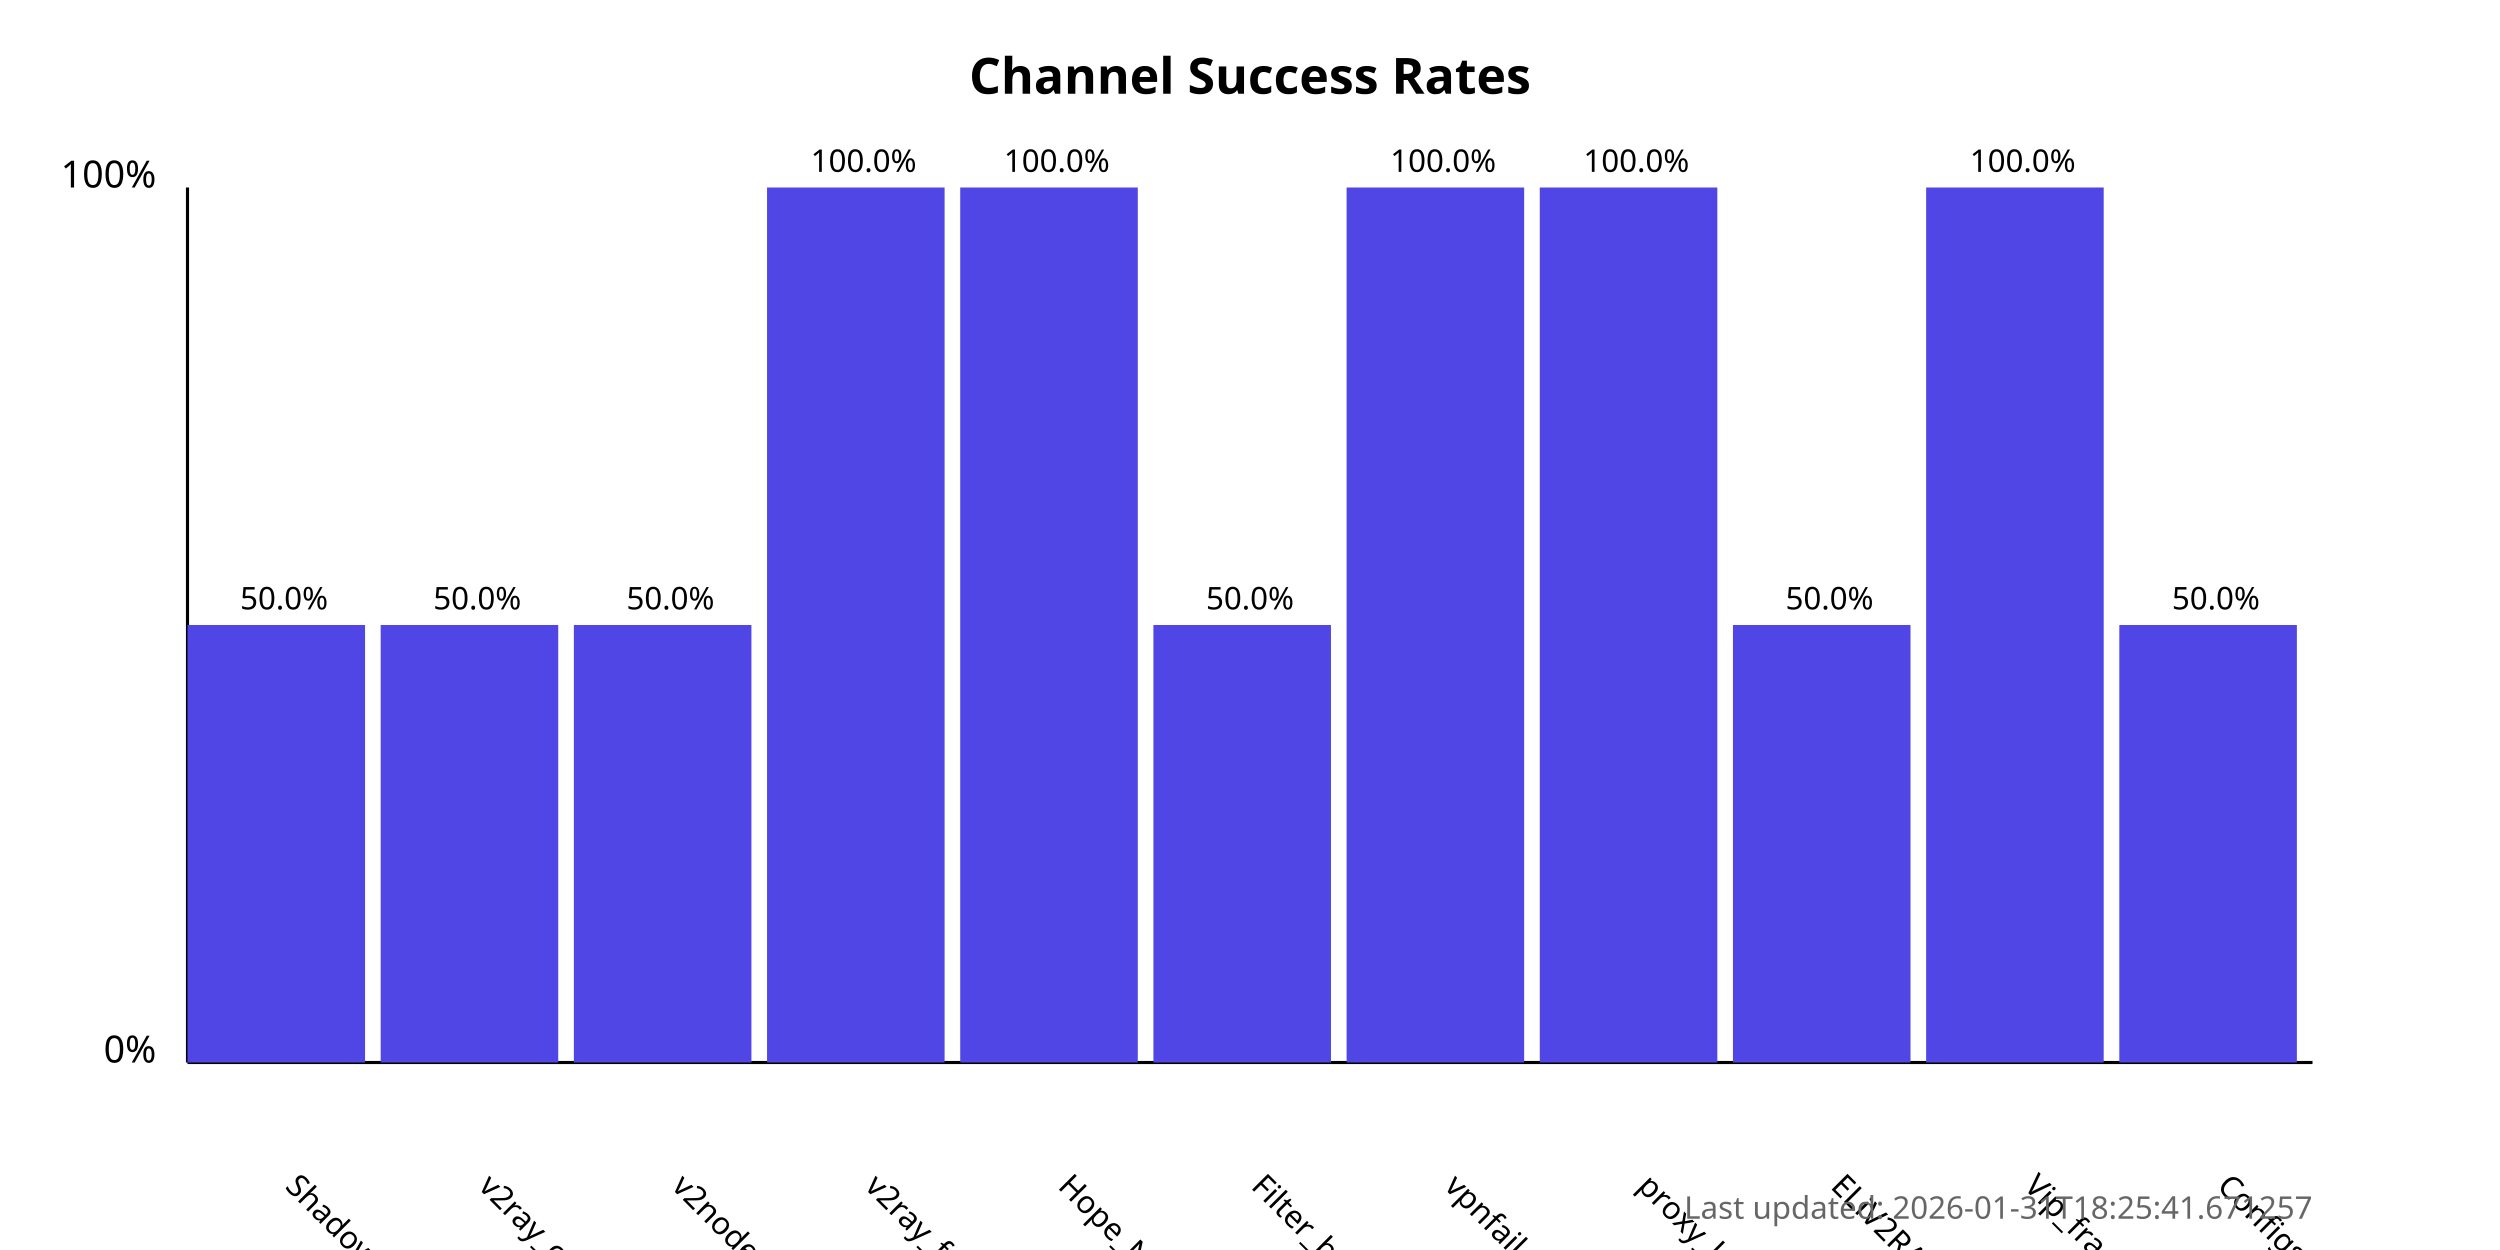
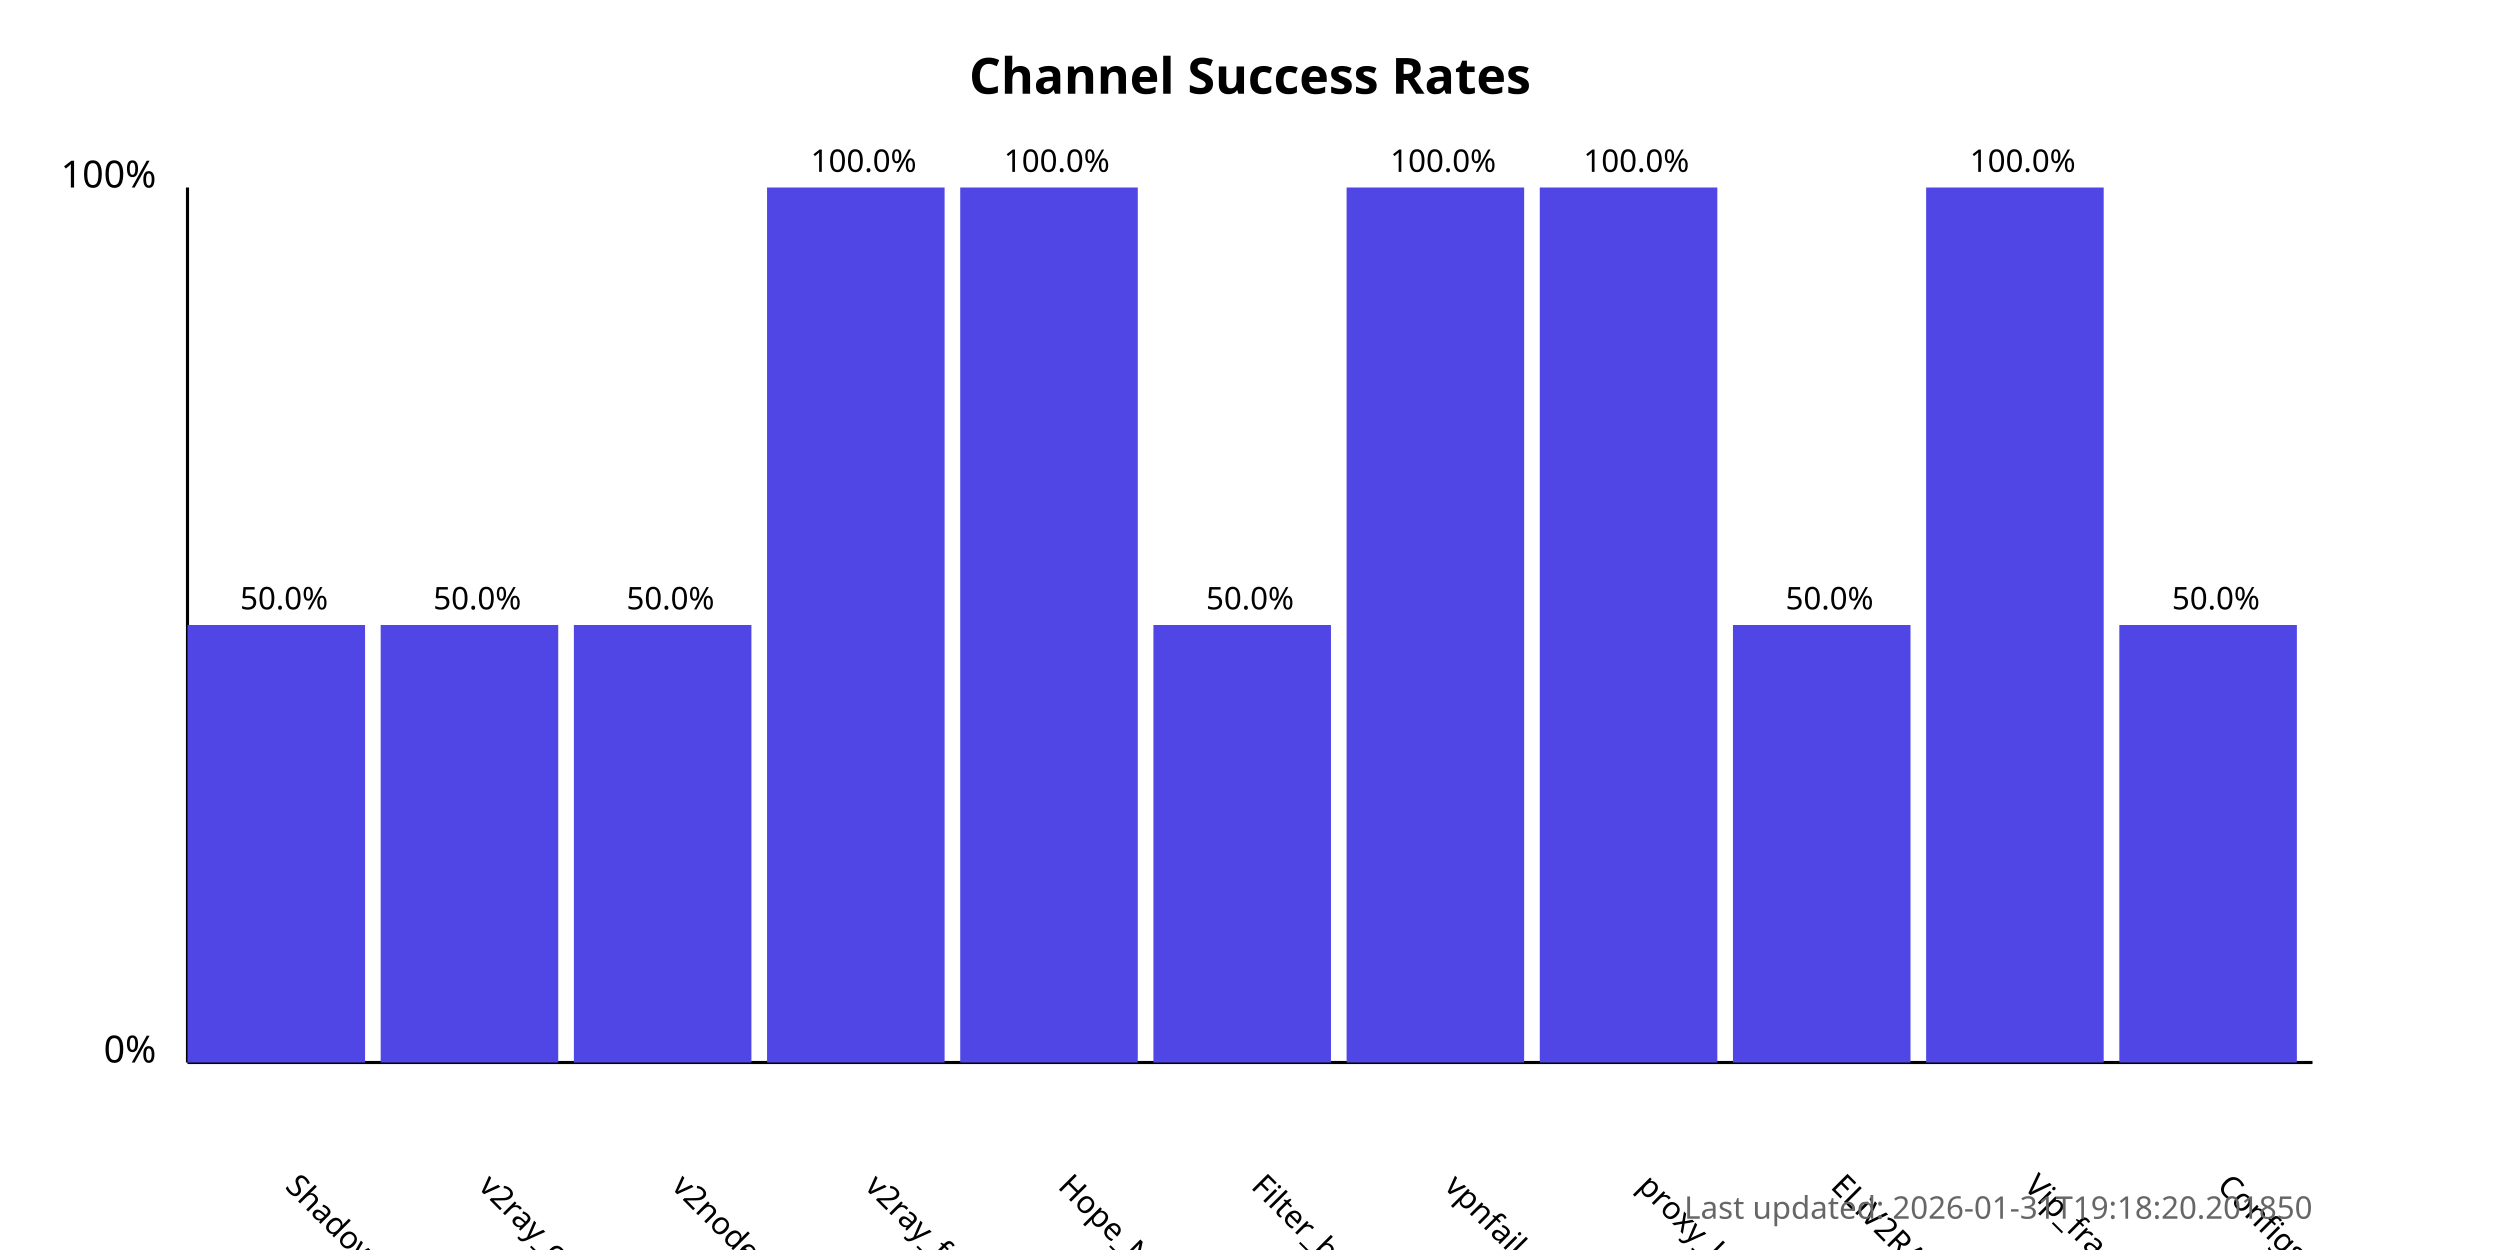
<svg xmlns="http://www.w3.org/2000/svg" width="800" height="400">
  <style>
            .chart-title { font: bold 16px sans-serif; }
            .axis-label { font: 12px sans-serif; }
            .tick-label { font: 10px sans-serif; }
            .bar { fill: #4f46e5; }
            .bar:hover { fill: #6366f1; }
            .timestamp { font: 10px sans-serif; fill: #666; }
        </style>
  <text x="400.0" y="30" text-anchor="middle" class="chart-title">
            Channel Success Rates
        </text>
  <line x1="60" y1="340" x2="60" y2="60" stroke="black" stroke-width="1" />
  <line x1="60" y1="340" x2="740" y2="340" stroke="black" stroke-width="1" />
  <text x="50" y="340" text-anchor="end" class="axis-label">0%</text>
  <text x="50" y="60" text-anchor="end" class="axis-label">100%</text>
  <g>
    <rect x="60" y="200.0" width="56.818" height="140.0" class="bar" />
    <text x="90.909" y="380" transform="rotate(45, 90.90909, 380)" text-anchor="start" class="tick-label">
                ShadowProxy66
            </text>
    <text x="90.909" y="195.0" text-anchor="middle" class="tick-label">
                50.0%
            </text>
  </g>
  <g>
    <rect x="121.818" y="200.0" width="56.818" height="140.0" class="bar" />
    <text x="152.727" y="380" transform="rotate(45, 152.7273, 380)" text-anchor="start" class="tick-label">
                v2ray_configs_pool
            </text>
    <text x="152.727" y="195.0" text-anchor="middle" class="tick-label">
                50.0%
            </text>
  </g>
  <g>
    <rect x="183.636" y="200.0" width="56.818" height="140.0" class="bar" />
    <text x="214.545" y="380" transform="rotate(45, 214.5455, 380)" text-anchor="start" class="tick-label">
                v2nodes
            </text>
    <text x="214.545" y="195.0" text-anchor="middle" class="tick-label">
                50.0%
            </text>
  </g>
  <g>
    <rect x="245.455" y="60.0" width="56.818" height="280.0" class="bar" />
    <text x="276.364" y="380" transform="rotate(45, 276.3636, 380)" text-anchor="start" class="tick-label">
                v2ray_free_conf
            </text>
    <text x="276.364" y="55.0" text-anchor="middle" class="tick-label">
                100.0%
            </text>
  </g>
  <g>
    <rect x="307.273" y="60.0" width="56.818" height="280.0" class="bar" />
    <text x="338.182" y="380" transform="rotate(45, 338.1818, 380)" text-anchor="start" class="tick-label">
                Hope_Net
            </text>
    <text x="338.182" y="55.0" text-anchor="middle" class="tick-label">
                100.0%
            </text>
  </g>
  <g>
    <rect x="369.091" y="200.0" width="56.818" height="140.0" class="bar" />
    <text x="400.0" y="380" transform="rotate(45, 400.0, 380)" text-anchor="start" class="tick-label">
                Filter_breaker
            </text>
    <text x="400.0" y="195.0" text-anchor="middle" class="tick-label">
                50.0%
            </text>
  </g>
  <g>
    <rect x="430.909" y="60.0" width="56.818" height="280.0" class="bar" />
    <text x="461.818" y="380" transform="rotate(45, 461.8182, 380)" text-anchor="start" class="tick-label">
                vpnfail_vless
            </text>
    <text x="461.818" y="55.0" text-anchor="middle" class="tick-label">
                100.0%
            </text>
  </g>
  <g>
    <rect x="492.727" y="60.0" width="56.818" height="280.0" class="bar" />
    <text x="523.636" y="380" transform="rotate(45, 523.6364, 380)" text-anchor="start" class="tick-label">
                proxy_kafee
            </text>
    <text x="523.636" y="55.0" text-anchor="middle" class="tick-label">
                100.0%
            </text>
  </g>
  <g>
    <rect x="554.545" y="200.0" width="56.818" height="140.0" class="bar" />
    <text x="585.455" y="380" transform="rotate(45, 585.4545, 380)" text-anchor="start" class="tick-label">
                ELiV2RAY
            </text>
    <text x="585.455" y="195.0" text-anchor="middle" class="tick-label">
                50.0%
            </text>
  </g>
  <g>
    <rect x="616.364" y="60.0" width="56.818" height="280.0" class="bar" />
    <text x="647.273" y="380" transform="rotate(45, 647.2727, 380)" text-anchor="start" class="tick-label">
                Vip_fragment_v2ray
            </text>
    <text x="647.273" y="55.0" text-anchor="middle" class="tick-label">
                100.0%
            </text>
  </g>
  <g>
    <rect x="678.182" y="200.0" width="56.818" height="140.0" class="bar" />
    <text x="709.091" y="380" transform="rotate(45, 709.0909, 380)" text-anchor="start" class="tick-label">
                ConfigsHubPlus
            </text>
    <text x="709.091" y="195.0" text-anchor="middle" class="tick-label">
                50.0%
            </text>
  </g>
  <text x="740" y="390" text-anchor="end" class="timestamp">
-             Last updated: 2026-01-31T18:25:41.671257
+             Last updated: 2026-01-31T19:18:20.201850
        </text>
</svg>
